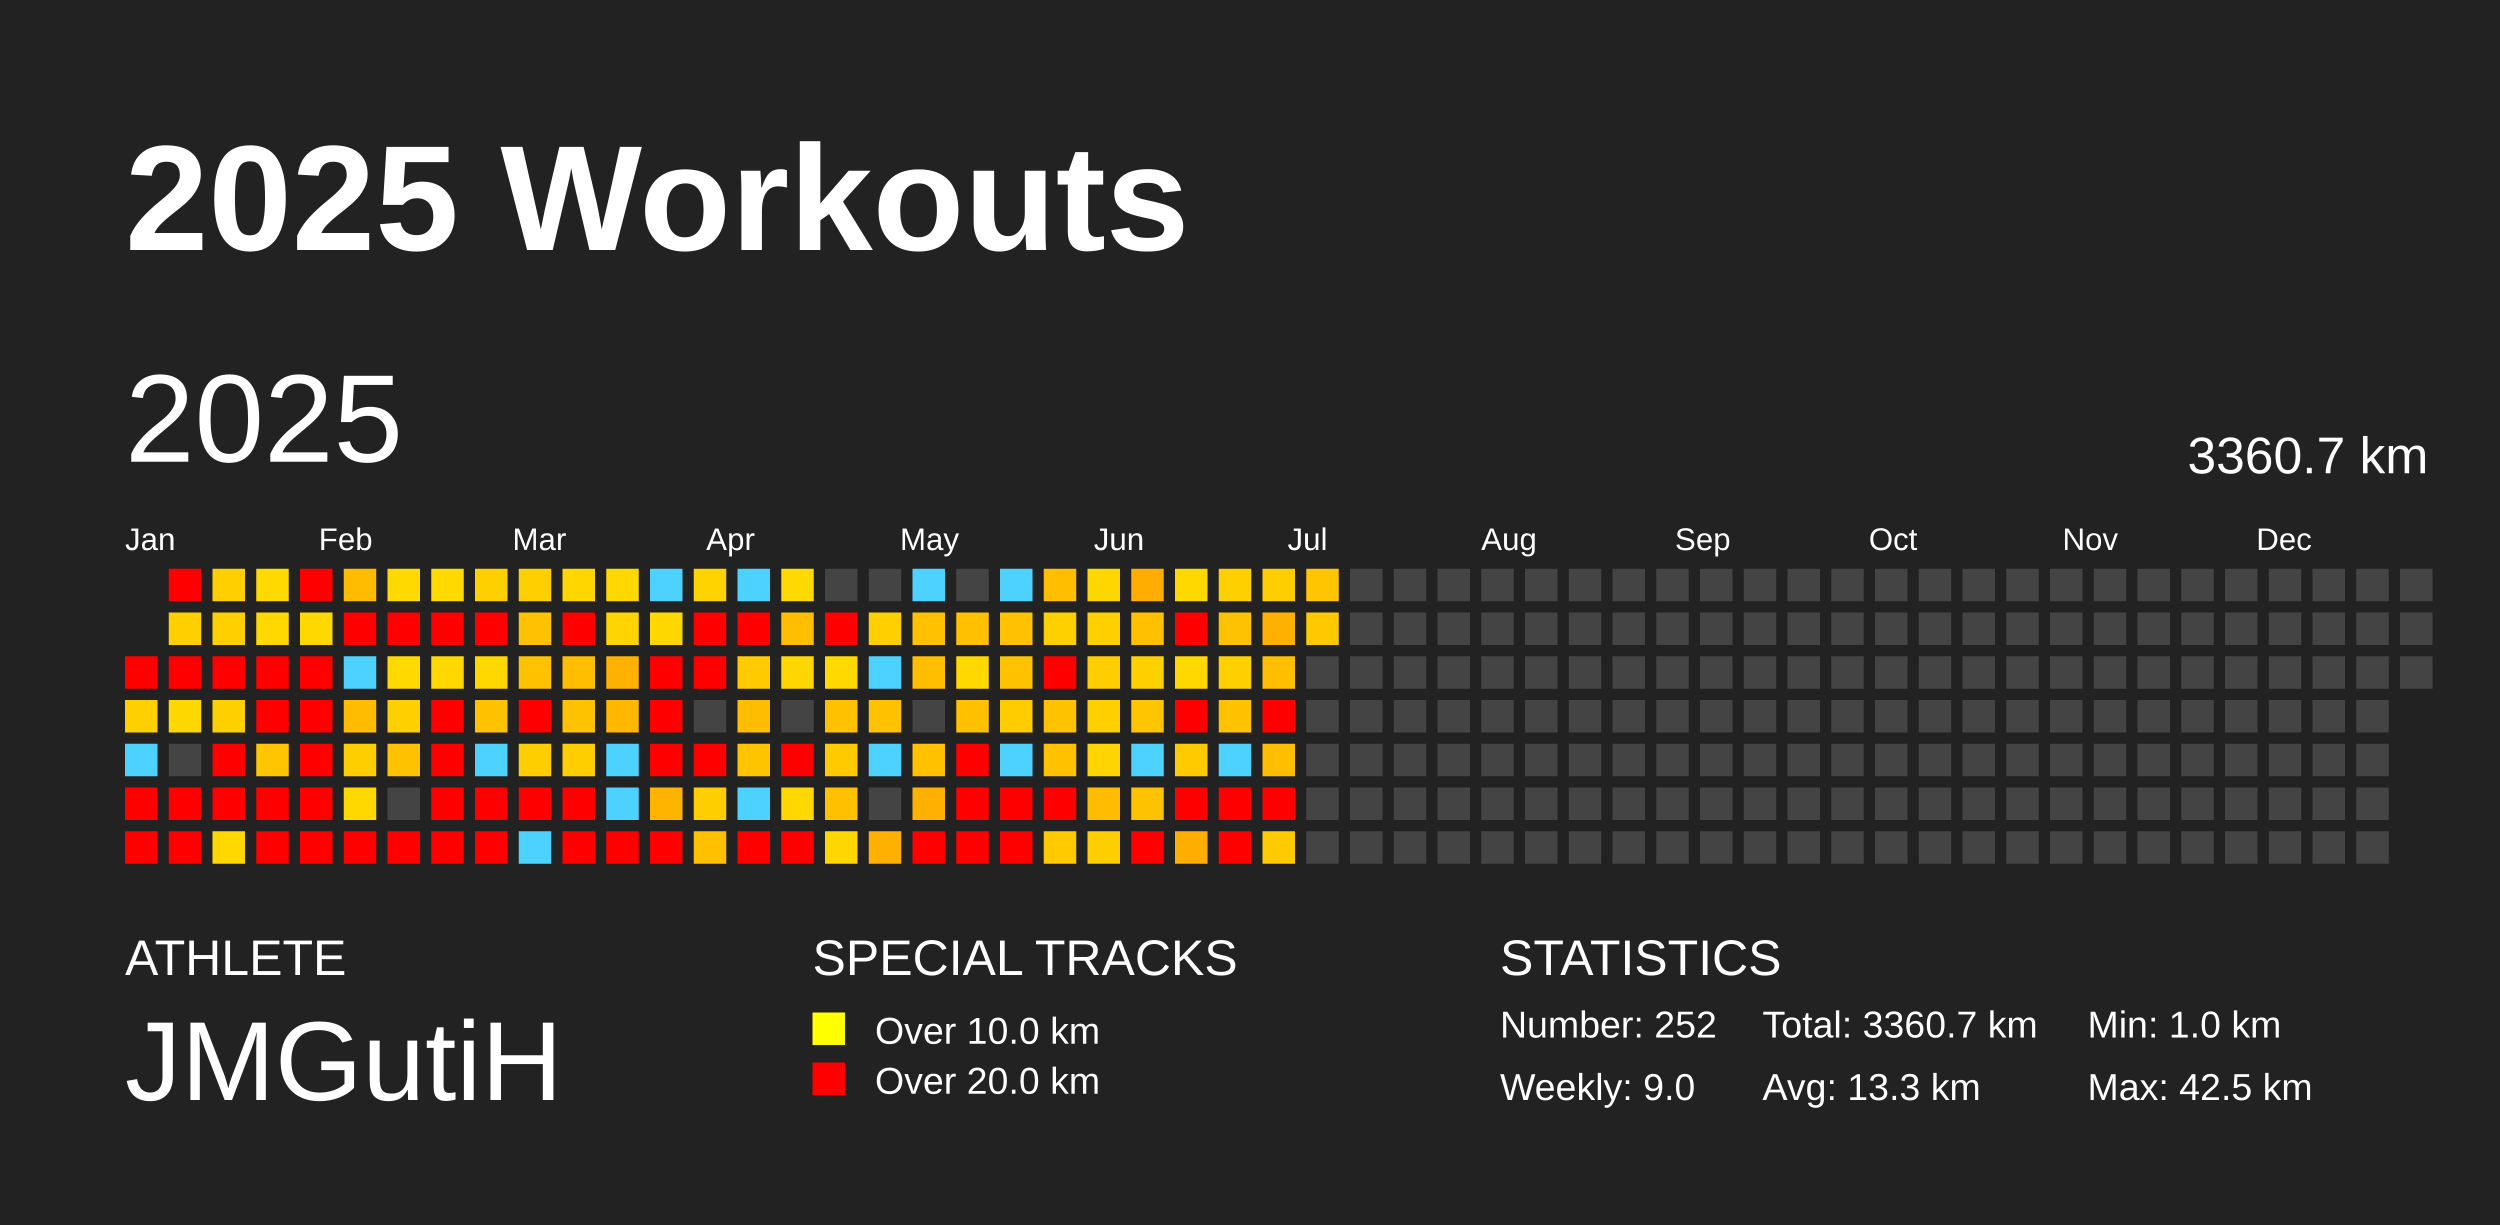
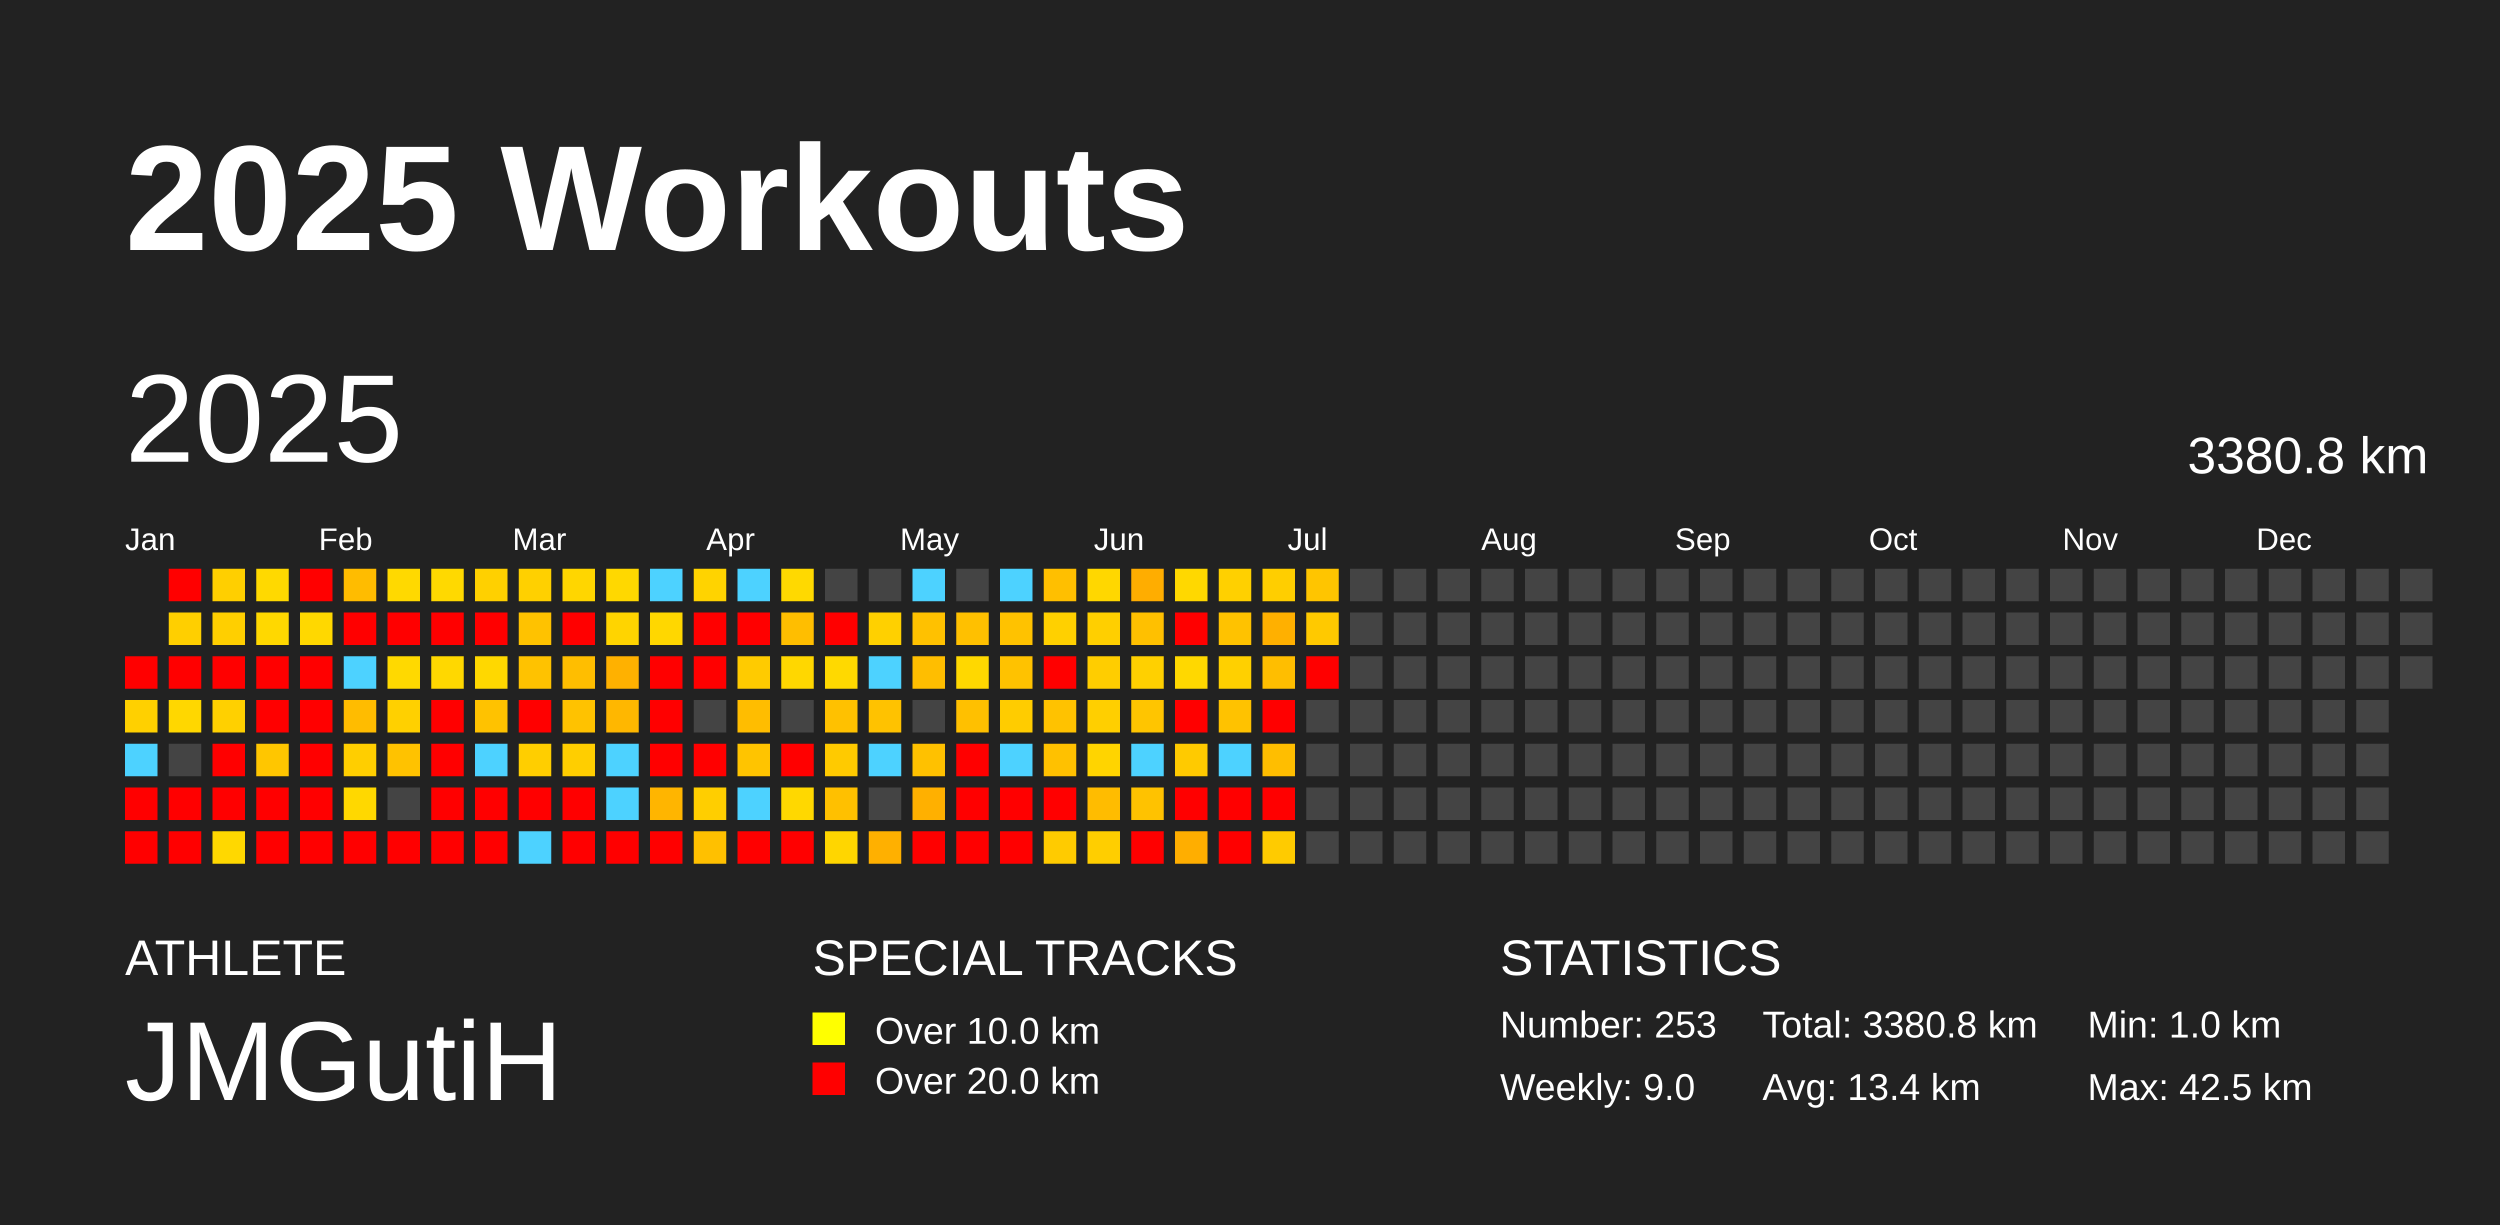
<svg xmlns="http://www.w3.org/2000/svg" baseProfile="full" height="98mm" version="1.1" viewBox="0,0,200,98" width="200mm">
  <defs />
  <rect fill="#222222" height="98" width="200" x="0" y="0" />
  <text fill="#FFFFFF" style="font-size:12px; font-family:Arial; font-weight:bold;" x="10" y="20">2025 Workouts</text>
  <text fill="#FFFFFF" style="font-size:4px; font-family:Arial" x="10" y="78">ATHLETE</text>
  <text fill="#FFFFFF" style="font-size:9px; font-family:Arial" x="10" y="88">JMGutiH</text>
  <text fill="#FFFFFF" style="font-size:4px; font-family:Arial" x="65" y="78">SPECIAL TRACKS</text>
  <rect fill="yellow" height="2.6" width="2.6" x="65" y="81" />
  <text fill="#FFFFFF" style="font-size:3px; font-family:Arial" x="70" y="83.5">Over 10.0 km</text>
  <rect fill="red" height="2.6" width="2.6" x="65" y="85" />
  <text fill="#FFFFFF" style="font-size:3px; font-family:Arial" x="70" y="87.5">Over 20.0 km</text>
  <text fill="#FFFFFF" style="font-size:4px; font-family:Arial" x="120" y="78">STATISTICS</text>
-   <text fill="#FFFFFF" style="font-size:3px; font-family:Arial" x="120" y="83">Number: 252</text>
+   <text fill="#FFFFFF" style="font-size:3px; font-family:Arial" x="120" y="83">Number: 253</text>
  <text fill="#FFFFFF" style="font-size:3px; font-family:Arial" x="120" y="88">Weekly: 9.0</text>
-   <text fill="#FFFFFF" style="font-size:3px; font-family:Arial" x="141" y="83">Total: 3360.7 km</text>
-   <text fill="#FFFFFF" style="font-size:3px; font-family:Arial" x="141" y="88">Avg: 13.3 km</text>
+   <text fill="#FFFFFF" style="font-size:3px; font-family:Arial" x="141" y="83">Total: 3380.8 km</text>
+   <text fill="#FFFFFF" style="font-size:3px; font-family:Arial" x="141" y="88">Avg: 13.4 km</text>
  <text fill="#FFFFFF" style="font-size:3px; font-family:Arial" x="167" y="83">Min: 1.0 km</text>
  <text fill="#FFFFFF" style="font-size:3px; font-family:Arial" x="167" y="88">Max: 42.5 km</text>
  <text dominant-baseline="hanging" fill="#FFFFFF" style="font-size:10.0px; font-family:Arial;" x="10" y="30">2025</text>
-   <text dominant-baseline="hanging" fill="#FFFFFF" style="font-size:4.125px; font-family:Arial;" x="175" y="35">3360.7 km</text>
+   <text dominant-baseline="hanging" fill="#FFFFFF" style="font-size:4.125px; font-family:Arial;" x="175" y="35">3380.8 km</text>
  <text fill="#FFFFFF" style="font-size:2.5px; font-family:Arial" x="10.0" y="44">Jan</text>
  <text fill="#FFFFFF" style="font-size:2.5px; font-family:Arial" x="25.5" y="44">Feb</text>
  <text fill="#FFFFFF" style="font-size:2.5px; font-family:Arial" x="41.0" y="44">Mar</text>
  <text fill="#FFFFFF" style="font-size:2.5px; font-family:Arial" x="56.5" y="44">Apr</text>
  <text fill="#FFFFFF" style="font-size:2.5px; font-family:Arial" x="72.0" y="44">May</text>
  <text fill="#FFFFFF" style="font-size:2.5px; font-family:Arial" x="87.5" y="44">Jun</text>
  <text fill="#FFFFFF" style="font-size:2.5px; font-family:Arial" x="103.0" y="44">Jul</text>
  <text fill="#FFFFFF" style="font-size:2.5px; font-family:Arial" x="118.5" y="44">Aug</text>
  <text fill="#FFFFFF" style="font-size:2.5px; font-family:Arial" x="134.0" y="44">Sep</text>
  <text fill="#FFFFFF" style="font-size:2.5px; font-family:Arial" x="149.5" y="44">Oct</text>
  <text fill="#FFFFFF" style="font-size:2.5px; font-family:Arial" x="165.0" y="44">Nov</text>
  <text fill="#FFFFFF" style="font-size:2.5px; font-family:Arial" x="180.5" y="44">Dec</text>
  <rect fill="red" height="2.6" width="2.6" x="10.0" y="52.5" />
  <rect fill="#ffd000" height="2.6" width="2.6" x="10.0" y="56.0" />
  <rect fill="#4dd2ff" height="2.6" width="2.6" x="10.0" y="59.5" />
  <rect fill="red" height="2.6" width="2.6" x="10.0" y="63.0" />
  <rect fill="red" height="2.6" width="2.6" x="10.0" y="66.5" />
  <rect fill="red" height="2.6" width="2.6" x="13.5" y="45.5" />
  <rect fill="#ffcf00" height="2.6" width="2.6" x="13.5" y="49.0" />
  <rect fill="red" height="2.6" width="2.6" x="13.5" y="52.5" />
  <rect fill="#ffd700" height="2.6" width="2.6" x="13.5" y="56.0" />
  <rect fill="#444444" height="2.6" width="2.6" x="13.5" y="59.5" />
  <rect fill="red" height="2.6" width="2.6" x="13.5" y="63.0" />
  <rect fill="red" height="2.6" width="2.6" x="13.5" y="66.5" />
  <rect fill="#ffcf00" height="2.6" width="2.6" x="17.0" y="45.5" />
  <rect fill="#ffcf00" height="2.6" width="2.6" x="17.0" y="49.0" />
  <rect fill="red" height="2.6" width="2.6" x="17.0" y="52.5" />
  <rect fill="#ffd000" height="2.6" width="2.6" x="17.0" y="56.0" />
  <rect fill="red" height="2.6" width="2.6" x="17.0" y="59.5" />
  <rect fill="red" height="2.6" width="2.6" x="17.0" y="63.0" />
  <rect fill="#ffd800" height="2.6" width="2.6" x="17.0" y="66.5" />
  <rect fill="#ffd900" height="2.6" width="2.6" x="20.5" y="45.5" />
  <rect fill="#ffd800" height="2.6" width="2.6" x="20.5" y="49.0" />
  <rect fill="red" height="2.6" width="2.6" x="20.5" y="52.5" />
  <rect fill="red" height="2.6" width="2.6" x="20.5" y="56.0" />
  <rect fill="#ffc600" height="2.6" width="2.6" x="20.5" y="59.5" />
  <rect fill="red" height="2.6" width="2.6" x="20.5" y="63.0" />
  <rect fill="red" height="2.6" width="2.6" x="20.5" y="66.5" />
  <rect fill="red" height="2.6" width="2.6" x="24.0" y="45.5" />
  <rect fill="#ffd800" height="2.6" width="2.6" x="24.0" y="49.0" />
  <rect fill="red" height="2.6" width="2.6" x="24.0" y="52.5" />
  <rect fill="red" height="2.6" width="2.6" x="24.0" y="56.0" />
  <rect fill="red" height="2.6" width="2.6" x="24.0" y="59.5" />
  <rect fill="red" height="2.6" width="2.6" x="24.0" y="63.0" />
  <rect fill="red" height="2.6" width="2.6" x="24.0" y="66.5" />
  <rect fill="#ffbc00" height="2.6" width="2.6" x="27.5" y="45.5" />
  <rect fill="red" height="2.6" width="2.6" x="27.5" y="49.0" />
  <rect fill="#4dd2ff" height="2.6" width="2.6" x="27.5" y="52.5" />
  <rect fill="#ffbc00" height="2.6" width="2.6" x="27.5" y="56.0" />
  <rect fill="#ffce00" height="2.6" width="2.6" x="27.5" y="59.5" />
  <rect fill="#ffd800" height="2.6" width="2.6" x="27.5" y="63.0" />
  <rect fill="red" height="2.6" width="2.6" x="27.5" y="66.5" />
  <rect fill="#ffd900" height="2.6" width="2.6" x="31.0" y="45.5" />
  <rect fill="red" height="2.6" width="2.6" x="31.0" y="49.0" />
  <rect fill="#ffd900" height="2.6" width="2.6" x="31.0" y="52.5" />
  <rect fill="#ffd000" height="2.6" width="2.6" x="31.0" y="56.0" />
  <rect fill="#ffc200" height="2.6" width="2.6" x="31.0" y="59.5" />
  <rect fill="#444444" height="2.6" width="2.6" x="31.0" y="63.0" />
  <rect fill="red" height="2.6" width="2.6" x="31.0" y="66.5" />
  <rect fill="#ffd900" height="2.6" width="2.6" x="34.5" y="45.5" />
  <rect fill="red" height="2.6" width="2.6" x="34.5" y="49.0" />
  <rect fill="#ffd800" height="2.6" width="2.6" x="34.5" y="52.5" />
  <rect fill="red" height="2.6" width="2.6" x="34.5" y="56.0" />
  <rect fill="red" height="2.6" width="2.6" x="34.5" y="59.5" />
  <rect fill="red" height="2.6" width="2.6" x="34.5" y="63.0" />
  <rect fill="red" height="2.6" width="2.6" x="34.5" y="66.5" />
  <rect fill="#ffd000" height="2.6" width="2.6" x="38.0" y="45.5" />
  <rect fill="red" height="2.6" width="2.6" x="38.0" y="49.0" />
  <rect fill="#ffd800" height="2.6" width="2.6" x="38.0" y="52.5" />
  <rect fill="#ffc200" height="2.6" width="2.6" x="38.0" y="56.0" />
  <rect fill="#4dd2ff" height="2.6" width="2.6" x="38.0" y="59.5" />
  <rect fill="red" height="2.6" width="2.6" x="38.0" y="63.0" />
  <rect fill="red" height="2.6" width="2.6" x="38.0" y="66.5" />
  <rect fill="#ffd000" height="2.6" width="2.6" x="41.5" y="45.5" />
  <rect fill="#ffc200" height="2.6" width="2.6" x="41.5" y="49.0" />
  <rect fill="#ffc200" height="2.6" width="2.6" x="41.5" y="52.5" />
  <rect fill="red" height="2.6" width="2.6" x="41.5" y="56.0" />
  <rect fill="#ffce00" height="2.6" width="2.6" x="41.5" y="59.5" />
  <rect fill="red" height="2.6" width="2.6" x="41.5" y="63.0" />
  <rect fill="#4dd2ff" height="2.6" width="2.6" x="41.5" y="66.5" />
  <rect fill="#ffd600" height="2.6" width="2.6" x="45.0" y="45.5" />
  <rect fill="red" height="2.6" width="2.6" x="45.0" y="49.0" />
  <rect fill="#ffbe00" height="2.6" width="2.6" x="45.0" y="52.5" />
  <rect fill="#ffc200" height="2.6" width="2.6" x="45.0" y="56.0" />
  <rect fill="#ffce00" height="2.6" width="2.6" x="45.0" y="59.5" />
  <rect fill="red" height="2.6" width="2.6" x="45.0" y="63.0" />
  <rect fill="red" height="2.6" width="2.6" x="45.0" y="66.5" />
  <rect fill="#ffd800" height="2.6" width="2.6" x="48.5" y="45.5" />
  <rect fill="#ffd400" height="2.6" width="2.6" x="48.5" y="49.0" />
  <rect fill="#ffb100" height="2.6" width="2.6" x="48.5" y="52.5" />
  <rect fill="#ffb700" height="2.6" width="2.6" x="48.5" y="56.0" />
  <rect fill="#4dd2ff" height="2.6" width="2.6" x="48.5" y="59.5" />
  <rect fill="#4dd2ff" height="2.6" width="2.6" x="48.5" y="63.0" />
  <rect fill="red" height="2.6" width="2.6" x="48.5" y="66.5" />
  <rect fill="#4dd2ff" height="2.6" width="2.6" x="52.0" y="45.5" />
  <rect fill="#ffd700" height="2.6" width="2.6" x="52.0" y="49.0" />
  <rect fill="red" height="2.6" width="2.6" x="52.0" y="52.5" />
  <rect fill="red" height="2.6" width="2.6" x="52.0" y="56.0" />
  <rect fill="red" height="2.6" width="2.6" x="52.0" y="59.5" />
  <rect fill="#ffb500" height="2.6" width="2.6" x="52.0" y="63.0" />
  <rect fill="red" height="2.6" width="2.6" x="52.0" y="66.5" />
  <rect fill="#ffd300" height="2.6" width="2.6" x="55.5" y="45.5" />
  <rect fill="red" height="2.6" width="2.6" x="55.5" y="49.0" />
  <rect fill="red" height="2.6" width="2.6" x="55.5" y="52.5" />
  <rect fill="#444444" height="2.6" width="2.6" x="55.5" y="56.0" />
  <rect fill="red" height="2.6" width="2.6" x="55.5" y="59.5" />
  <rect fill="#ffce00" height="2.6" width="2.6" x="55.5" y="63.0" />
  <rect fill="#ffc000" height="2.6" width="2.6" x="55.5" y="66.5" />
  <rect fill="#4dd2ff" height="2.6" width="2.6" x="59.0" y="45.5" />
  <rect fill="red" height="2.6" width="2.6" x="59.0" y="49.0" />
  <rect fill="#ffcb00" height="2.6" width="2.6" x="59.0" y="52.5" />
  <rect fill="#ffbd00" height="2.6" width="2.6" x="59.0" y="56.0" />
  <rect fill="#ffc400" height="2.6" width="2.6" x="59.0" y="59.5" />
  <rect fill="#4dd2ff" height="2.6" width="2.6" x="59.0" y="63.0" />
  <rect fill="red" height="2.6" width="2.6" x="59.0" y="66.5" />
  <rect fill="#ffd900" height="2.6" width="2.6" x="62.5" y="45.5" />
  <rect fill="#ffbe00" height="2.6" width="2.6" x="62.5" y="49.0" />
  <rect fill="#ffd700" height="2.6" width="2.6" x="62.5" y="52.5" />
  <rect fill="#444444" height="2.6" width="2.6" x="62.5" y="56.0" />
  <rect fill="red" height="2.6" width="2.6" x="62.5" y="59.5" />
  <rect fill="#ffd800" height="2.6" width="2.6" x="62.5" y="63.0" />
  <rect fill="red" height="2.6" width="2.6" x="62.5" y="66.5" />
  <rect fill="#444444" height="2.6" width="2.6" x="66.0" y="45.5" />
  <rect fill="red" height="2.6" width="2.6" x="66.0" y="49.0" />
  <rect fill="#ffd900" height="2.6" width="2.6" x="66.0" y="52.5" />
  <rect fill="#ffc100" height="2.6" width="2.6" x="66.0" y="56.0" />
  <rect fill="#ffca00" height="2.6" width="2.6" x="66.0" y="59.5" />
  <rect fill="#ffc000" height="2.6" width="2.6" x="66.0" y="63.0" />
  <rect fill="#ffd600" height="2.6" width="2.6" x="66.0" y="66.5" />
  <rect fill="#444444" height="2.6" width="2.6" x="69.5" y="45.5" />
  <rect fill="#ffd000" height="2.6" width="2.6" x="69.5" y="49.0" />
  <rect fill="#4dd2ff" height="2.6" width="2.6" x="69.5" y="52.5" />
  <rect fill="#ffc200" height="2.6" width="2.6" x="69.5" y="56.0" />
  <rect fill="#4dd2ff" height="2.6" width="2.6" x="69.5" y="59.5" />
  <rect fill="#444444" height="2.6" width="2.6" x="69.5" y="63.0" />
  <rect fill="#ffb000" height="2.6" width="2.6" x="69.5" y="66.5" />
  <rect fill="#4dd2ff" height="2.6" width="2.6" x="73.0" y="45.5" />
  <rect fill="#ffc100" height="2.6" width="2.6" x="73.0" y="49.0" />
  <rect fill="#ffbe00" height="2.6" width="2.6" x="73.0" y="52.5" />
  <rect fill="#444444" height="2.6" width="2.6" x="73.0" y="56.0" />
  <rect fill="#ffc100" height="2.6" width="2.6" x="73.0" y="59.5" />
  <rect fill="#ffb000" height="2.6" width="2.6" x="73.0" y="63.0" />
  <rect fill="red" height="2.6" width="2.6" x="73.0" y="66.5" />
  <rect fill="#444444" height="2.6" width="2.6" x="76.5" y="45.5" />
  <rect fill="#ffc000" height="2.6" width="2.6" x="76.5" y="49.0" />
  <rect fill="#ffd800" height="2.6" width="2.6" x="76.5" y="52.5" />
  <rect fill="#ffc000" height="2.6" width="2.6" x="76.5" y="56.0" />
  <rect fill="red" height="2.6" width="2.6" x="76.5" y="59.5" />
  <rect fill="red" height="2.6" width="2.6" x="76.5" y="63.0" />
  <rect fill="red" height="2.6" width="2.6" x="76.5" y="66.5" />
  <rect fill="#4dd2ff" height="2.6" width="2.6" x="80.0" y="45.5" />
  <rect fill="#ffc200" height="2.6" width="2.6" x="80.0" y="49.0" />
  <rect fill="#ffc200" height="2.6" width="2.6" x="80.0" y="52.5" />
  <rect fill="#ffcc00" height="2.6" width="2.6" x="80.0" y="56.0" />
  <rect fill="#4dd2ff" height="2.6" width="2.6" x="80.0" y="59.5" />
  <rect fill="red" height="2.6" width="2.6" x="80.0" y="63.0" />
  <rect fill="red" height="2.6" width="2.6" x="80.0" y="66.5" />
  <rect fill="#ffbf00" height="2.6" width="2.6" x="83.5" y="45.5" />
  <rect fill="#ffd000" height="2.6" width="2.6" x="83.5" y="49.0" />
  <rect fill="red" height="2.6" width="2.6" x="83.5" y="52.5" />
  <rect fill="#ffc200" height="2.6" width="2.6" x="83.5" y="56.0" />
  <rect fill="#ffc100" height="2.6" width="2.6" x="83.5" y="59.5" />
  <rect fill="red" height="2.6" width="2.6" x="83.5" y="63.0" />
  <rect fill="#ffcb00" height="2.6" width="2.6" x="83.5" y="66.5" />
  <rect fill="#ffd700" height="2.6" width="2.6" x="87.0" y="45.5" />
  <rect fill="#ffcf00" height="2.6" width="2.6" x="87.0" y="49.0" />
  <rect fill="#ffcd00" height="2.6" width="2.6" x="87.0" y="52.5" />
  <rect fill="#ffcf00" height="2.6" width="2.6" x="87.0" y="56.0" />
  <rect fill="#ffd400" height="2.6" width="2.6" x="87.0" y="59.5" />
  <rect fill="#ffbc00" height="2.6" width="2.6" x="87.0" y="63.0" />
  <rect fill="#ffce00" height="2.6" width="2.6" x="87.0" y="66.5" />
  <rect fill="#ffad00" height="2.6" width="2.6" x="90.5" y="45.5" />
  <rect fill="#ffc000" height="2.6" width="2.6" x="90.5" y="49.0" />
  <rect fill="#ffd000" height="2.6" width="2.6" x="90.5" y="52.5" />
  <rect fill="#ffc500" height="2.6" width="2.6" x="90.5" y="56.0" />
  <rect fill="#4dd2ff" height="2.6" width="2.6" x="90.5" y="59.5" />
  <rect fill="#ffc200" height="2.6" width="2.6" x="90.5" y="63.0" />
  <rect fill="red" height="2.6" width="2.6" x="90.5" y="66.5" />
  <rect fill="#ffd800" height="2.6" width="2.6" x="94.0" y="45.5" />
  <rect fill="red" height="2.6" width="2.6" x="94.0" y="49.0" />
  <rect fill="#ffd800" height="2.6" width="2.6" x="94.0" y="52.5" />
  <rect fill="red" height="2.6" width="2.6" x="94.0" y="56.0" />
  <rect fill="#ffca00" height="2.6" width="2.6" x="94.0" y="59.5" />
  <rect fill="red" height="2.6" width="2.6" x="94.0" y="63.0" />
  <rect fill="#ffae00" height="2.6" width="2.6" x="94.0" y="66.5" />
  <rect fill="#ffd000" height="2.6" width="2.6" x="97.5" y="45.5" />
  <rect fill="#ffc200" height="2.6" width="2.6" x="97.5" y="49.0" />
  <rect fill="#ffd000" height="2.6" width="2.6" x="97.5" y="52.5" />
  <rect fill="#ffc200" height="2.6" width="2.6" x="97.5" y="56.0" />
  <rect fill="#4dd2ff" height="2.6" width="2.6" x="97.5" y="59.5" />
  <rect fill="red" height="2.6" width="2.6" x="97.5" y="63.0" />
  <rect fill="red" height="2.6" width="2.6" x="97.5" y="66.5" />
  <rect fill="#ffce00" height="2.6" width="2.6" x="101.0" y="45.5" />
  <rect fill="#ffb000" height="2.6" width="2.6" x="101.0" y="49.0" />
  <rect fill="#ffbe00" height="2.6" width="2.6" x="101.0" y="52.5" />
  <rect fill="red" height="2.6" width="2.6" x="101.0" y="56.0" />
  <rect fill="#ffbe00" height="2.6" width="2.6" x="101.0" y="59.5" />
  <rect fill="red" height="2.6" width="2.6" x="101.0" y="63.0" />
  <rect fill="#ffcb00" height="2.6" width="2.6" x="101.0" y="66.5" />
  <rect fill="#ffc500" height="2.6" width="2.6" x="104.5" y="45.5" />
  <rect fill="#ffc900" height="2.6" width="2.6" x="104.5" y="49.0" />
-   <rect fill="#444444" height="2.6" width="2.6" x="104.5" y="52.5" />
+   <rect fill="red" height="2.6" width="2.6" x="104.5" y="52.5" />
  <rect fill="#444444" height="2.6" width="2.6" x="104.5" y="56.0" />
  <rect fill="#444444" height="2.6" width="2.6" x="104.5" y="59.5" />
  <rect fill="#444444" height="2.6" width="2.6" x="104.5" y="63.0" />
  <rect fill="#444444" height="2.6" width="2.6" x="104.5" y="66.5" />
  <rect fill="#444444" height="2.6" width="2.6" x="108.0" y="45.5" />
  <rect fill="#444444" height="2.6" width="2.6" x="108.0" y="49.0" />
  <rect fill="#444444" height="2.6" width="2.6" x="108.0" y="52.5" />
  <rect fill="#444444" height="2.6" width="2.6" x="108.0" y="56.0" />
  <rect fill="#444444" height="2.6" width="2.6" x="108.0" y="59.5" />
  <rect fill="#444444" height="2.6" width="2.6" x="108.0" y="63.0" />
  <rect fill="#444444" height="2.6" width="2.6" x="108.0" y="66.5" />
  <rect fill="#444444" height="2.6" width="2.6" x="111.5" y="45.5" />
  <rect fill="#444444" height="2.6" width="2.6" x="111.5" y="49.0" />
  <rect fill="#444444" height="2.6" width="2.6" x="111.5" y="52.5" />
  <rect fill="#444444" height="2.6" width="2.6" x="111.5" y="56.0" />
  <rect fill="#444444" height="2.6" width="2.6" x="111.5" y="59.5" />
  <rect fill="#444444" height="2.6" width="2.6" x="111.5" y="63.0" />
  <rect fill="#444444" height="2.6" width="2.6" x="111.5" y="66.5" />
  <rect fill="#444444" height="2.6" width="2.6" x="115.0" y="45.5" />
  <rect fill="#444444" height="2.6" width="2.6" x="115.0" y="49.0" />
  <rect fill="#444444" height="2.6" width="2.6" x="115.0" y="52.5" />
  <rect fill="#444444" height="2.6" width="2.6" x="115.0" y="56.0" />
  <rect fill="#444444" height="2.6" width="2.6" x="115.0" y="59.5" />
  <rect fill="#444444" height="2.6" width="2.6" x="115.0" y="63.0" />
  <rect fill="#444444" height="2.6" width="2.6" x="115.0" y="66.5" />
  <rect fill="#444444" height="2.6" width="2.6" x="118.5" y="45.5" />
  <rect fill="#444444" height="2.6" width="2.6" x="118.5" y="49.0" />
  <rect fill="#444444" height="2.6" width="2.6" x="118.5" y="52.5" />
  <rect fill="#444444" height="2.6" width="2.6" x="118.5" y="56.0" />
  <rect fill="#444444" height="2.6" width="2.6" x="118.5" y="59.5" />
  <rect fill="#444444" height="2.6" width="2.6" x="118.5" y="63.0" />
  <rect fill="#444444" height="2.6" width="2.6" x="118.5" y="66.5" />
  <rect fill="#444444" height="2.6" width="2.6" x="122.0" y="45.5" />
  <rect fill="#444444" height="2.6" width="2.6" x="122.0" y="49.0" />
  <rect fill="#444444" height="2.6" width="2.6" x="122.0" y="52.5" />
  <rect fill="#444444" height="2.6" width="2.6" x="122.0" y="56.0" />
  <rect fill="#444444" height="2.6" width="2.6" x="122.0" y="59.5" />
  <rect fill="#444444" height="2.6" width="2.6" x="122.0" y="63.0" />
  <rect fill="#444444" height="2.6" width="2.6" x="122.0" y="66.5" />
  <rect fill="#444444" height="2.6" width="2.6" x="125.5" y="45.5" />
  <rect fill="#444444" height="2.6" width="2.6" x="125.5" y="49.0" />
  <rect fill="#444444" height="2.6" width="2.6" x="125.5" y="52.5" />
  <rect fill="#444444" height="2.6" width="2.6" x="125.5" y="56.0" />
  <rect fill="#444444" height="2.6" width="2.6" x="125.5" y="59.5" />
  <rect fill="#444444" height="2.6" width="2.6" x="125.5" y="63.0" />
  <rect fill="#444444" height="2.6" width="2.6" x="125.5" y="66.5" />
  <rect fill="#444444" height="2.6" width="2.6" x="129.0" y="45.5" />
  <rect fill="#444444" height="2.6" width="2.6" x="129.0" y="49.0" />
  <rect fill="#444444" height="2.6" width="2.6" x="129.0" y="52.5" />
  <rect fill="#444444" height="2.6" width="2.6" x="129.0" y="56.0" />
  <rect fill="#444444" height="2.6" width="2.6" x="129.0" y="59.5" />
  <rect fill="#444444" height="2.6" width="2.6" x="129.0" y="63.0" />
  <rect fill="#444444" height="2.6" width="2.6" x="129.0" y="66.5" />
  <rect fill="#444444" height="2.6" width="2.6" x="132.5" y="45.5" />
  <rect fill="#444444" height="2.6" width="2.6" x="132.5" y="49.0" />
  <rect fill="#444444" height="2.6" width="2.6" x="132.5" y="52.5" />
  <rect fill="#444444" height="2.6" width="2.6" x="132.5" y="56.0" />
  <rect fill="#444444" height="2.6" width="2.6" x="132.5" y="59.5" />
  <rect fill="#444444" height="2.6" width="2.6" x="132.5" y="63.0" />
  <rect fill="#444444" height="2.6" width="2.6" x="132.5" y="66.5" />
  <rect fill="#444444" height="2.6" width="2.6" x="136.0" y="45.5" />
  <rect fill="#444444" height="2.6" width="2.6" x="136.0" y="49.0" />
  <rect fill="#444444" height="2.6" width="2.6" x="136.0" y="52.5" />
  <rect fill="#444444" height="2.6" width="2.6" x="136.0" y="56.0" />
  <rect fill="#444444" height="2.6" width="2.6" x="136.0" y="59.5" />
  <rect fill="#444444" height="2.6" width="2.6" x="136.0" y="63.0" />
  <rect fill="#444444" height="2.6" width="2.6" x="136.0" y="66.5" />
  <rect fill="#444444" height="2.6" width="2.6" x="139.5" y="45.5" />
  <rect fill="#444444" height="2.6" width="2.6" x="139.5" y="49.0" />
  <rect fill="#444444" height="2.6" width="2.6" x="139.5" y="52.5" />
  <rect fill="#444444" height="2.6" width="2.6" x="139.5" y="56.0" />
  <rect fill="#444444" height="2.6" width="2.6" x="139.5" y="59.5" />
  <rect fill="#444444" height="2.6" width="2.6" x="139.5" y="63.0" />
  <rect fill="#444444" height="2.6" width="2.6" x="139.5" y="66.5" />
  <rect fill="#444444" height="2.6" width="2.6" x="143.0" y="45.5" />
  <rect fill="#444444" height="2.6" width="2.6" x="143.0" y="49.0" />
  <rect fill="#444444" height="2.6" width="2.6" x="143.0" y="52.5" />
  <rect fill="#444444" height="2.6" width="2.6" x="143.0" y="56.0" />
  <rect fill="#444444" height="2.6" width="2.6" x="143.0" y="59.5" />
  <rect fill="#444444" height="2.6" width="2.6" x="143.0" y="63.0" />
  <rect fill="#444444" height="2.6" width="2.6" x="143.0" y="66.5" />
  <rect fill="#444444" height="2.6" width="2.6" x="146.5" y="45.5" />
  <rect fill="#444444" height="2.6" width="2.6" x="146.5" y="49.0" />
  <rect fill="#444444" height="2.6" width="2.6" x="146.5" y="52.5" />
  <rect fill="#444444" height="2.6" width="2.6" x="146.5" y="56.0" />
  <rect fill="#444444" height="2.6" width="2.6" x="146.5" y="59.5" />
  <rect fill="#444444" height="2.6" width="2.6" x="146.5" y="63.0" />
  <rect fill="#444444" height="2.6" width="2.6" x="146.5" y="66.5" />
  <rect fill="#444444" height="2.6" width="2.6" x="150.0" y="45.5" />
  <rect fill="#444444" height="2.6" width="2.6" x="150.0" y="49.0" />
  <rect fill="#444444" height="2.6" width="2.6" x="150.0" y="52.5" />
  <rect fill="#444444" height="2.6" width="2.6" x="150.0" y="56.0" />
  <rect fill="#444444" height="2.6" width="2.6" x="150.0" y="59.5" />
  <rect fill="#444444" height="2.6" width="2.6" x="150.0" y="63.0" />
  <rect fill="#444444" height="2.6" width="2.6" x="150.0" y="66.5" />
  <rect fill="#444444" height="2.6" width="2.6" x="153.5" y="45.5" />
  <rect fill="#444444" height="2.6" width="2.6" x="153.5" y="49.0" />
  <rect fill="#444444" height="2.6" width="2.6" x="153.5" y="52.5" />
  <rect fill="#444444" height="2.6" width="2.6" x="153.5" y="56.0" />
  <rect fill="#444444" height="2.6" width="2.6" x="153.5" y="59.5" />
  <rect fill="#444444" height="2.6" width="2.6" x="153.5" y="63.0" />
  <rect fill="#444444" height="2.6" width="2.6" x="153.5" y="66.5" />
  <rect fill="#444444" height="2.6" width="2.6" x="157.0" y="45.5" />
  <rect fill="#444444" height="2.6" width="2.6" x="157.0" y="49.0" />
  <rect fill="#444444" height="2.6" width="2.6" x="157.0" y="52.5" />
  <rect fill="#444444" height="2.6" width="2.6" x="157.0" y="56.0" />
  <rect fill="#444444" height="2.6" width="2.6" x="157.0" y="59.5" />
  <rect fill="#444444" height="2.6" width="2.6" x="157.0" y="63.0" />
  <rect fill="#444444" height="2.6" width="2.6" x="157.0" y="66.5" />
  <rect fill="#444444" height="2.6" width="2.6" x="160.5" y="45.5" />
  <rect fill="#444444" height="2.6" width="2.6" x="160.5" y="49.0" />
  <rect fill="#444444" height="2.6" width="2.6" x="160.5" y="52.5" />
  <rect fill="#444444" height="2.6" width="2.6" x="160.5" y="56.0" />
  <rect fill="#444444" height="2.6" width="2.6" x="160.5" y="59.5" />
  <rect fill="#444444" height="2.6" width="2.6" x="160.5" y="63.0" />
  <rect fill="#444444" height="2.6" width="2.6" x="160.5" y="66.5" />
  <rect fill="#444444" height="2.6" width="2.6" x="164.0" y="45.5" />
  <rect fill="#444444" height="2.6" width="2.6" x="164.0" y="49.0" />
  <rect fill="#444444" height="2.6" width="2.6" x="164.0" y="52.5" />
  <rect fill="#444444" height="2.6" width="2.6" x="164.0" y="56.0" />
  <rect fill="#444444" height="2.6" width="2.6" x="164.0" y="59.5" />
  <rect fill="#444444" height="2.6" width="2.6" x="164.0" y="63.0" />
  <rect fill="#444444" height="2.6" width="2.6" x="164.0" y="66.5" />
  <rect fill="#444444" height="2.6" width="2.6" x="167.5" y="45.5" />
  <rect fill="#444444" height="2.6" width="2.6" x="167.5" y="49.0" />
  <rect fill="#444444" height="2.6" width="2.6" x="167.5" y="52.5" />
  <rect fill="#444444" height="2.6" width="2.6" x="167.5" y="56.0" />
  <rect fill="#444444" height="2.6" width="2.6" x="167.5" y="59.5" />
  <rect fill="#444444" height="2.6" width="2.6" x="167.5" y="63.0" />
  <rect fill="#444444" height="2.6" width="2.6" x="167.5" y="66.5" />
  <rect fill="#444444" height="2.6" width="2.6" x="171.0" y="45.5" />
  <rect fill="#444444" height="2.6" width="2.6" x="171.0" y="49.0" />
  <rect fill="#444444" height="2.6" width="2.6" x="171.0" y="52.5" />
  <rect fill="#444444" height="2.6" width="2.6" x="171.0" y="56.0" />
  <rect fill="#444444" height="2.6" width="2.6" x="171.0" y="59.5" />
  <rect fill="#444444" height="2.6" width="2.6" x="171.0" y="63.0" />
  <rect fill="#444444" height="2.6" width="2.6" x="171.0" y="66.5" />
  <rect fill="#444444" height="2.6" width="2.6" x="174.5" y="45.5" />
  <rect fill="#444444" height="2.6" width="2.6" x="174.5" y="49.0" />
  <rect fill="#444444" height="2.6" width="2.6" x="174.5" y="52.5" />
  <rect fill="#444444" height="2.6" width="2.6" x="174.5" y="56.0" />
  <rect fill="#444444" height="2.6" width="2.6" x="174.5" y="59.5" />
  <rect fill="#444444" height="2.6" width="2.6" x="174.5" y="63.0" />
  <rect fill="#444444" height="2.6" width="2.6" x="174.5" y="66.5" />
  <rect fill="#444444" height="2.6" width="2.6" x="178.0" y="45.5" />
  <rect fill="#444444" height="2.6" width="2.6" x="178.0" y="49.0" />
  <rect fill="#444444" height="2.6" width="2.6" x="178.0" y="52.5" />
  <rect fill="#444444" height="2.6" width="2.6" x="178.0" y="56.0" />
  <rect fill="#444444" height="2.6" width="2.6" x="178.0" y="59.5" />
  <rect fill="#444444" height="2.6" width="2.6" x="178.0" y="63.0" />
  <rect fill="#444444" height="2.6" width="2.6" x="178.0" y="66.5" />
  <rect fill="#444444" height="2.6" width="2.6" x="181.5" y="45.5" />
  <rect fill="#444444" height="2.6" width="2.6" x="181.5" y="49.0" />
  <rect fill="#444444" height="2.6" width="2.6" x="181.5" y="52.5" />
  <rect fill="#444444" height="2.6" width="2.6" x="181.5" y="56.0" />
  <rect fill="#444444" height="2.6" width="2.6" x="181.5" y="59.5" />
  <rect fill="#444444" height="2.6" width="2.6" x="181.5" y="63.0" />
  <rect fill="#444444" height="2.6" width="2.6" x="181.5" y="66.5" />
  <rect fill="#444444" height="2.6" width="2.6" x="185.0" y="45.5" />
  <rect fill="#444444" height="2.6" width="2.6" x="185.0" y="49.0" />
  <rect fill="#444444" height="2.6" width="2.6" x="185.0" y="52.5" />
  <rect fill="#444444" height="2.6" width="2.6" x="185.0" y="56.0" />
  <rect fill="#444444" height="2.6" width="2.6" x="185.0" y="59.5" />
  <rect fill="#444444" height="2.6" width="2.6" x="185.0" y="63.0" />
  <rect fill="#444444" height="2.6" width="2.6" x="185.0" y="66.5" />
  <rect fill="#444444" height="2.6" width="2.6" x="188.5" y="45.5" />
  <rect fill="#444444" height="2.6" width="2.6" x="188.5" y="49.0" />
  <rect fill="#444444" height="2.6" width="2.6" x="188.5" y="52.5" />
  <rect fill="#444444" height="2.6" width="2.6" x="188.5" y="56.0" />
  <rect fill="#444444" height="2.6" width="2.6" x="188.5" y="59.5" />
  <rect fill="#444444" height="2.6" width="2.6" x="188.5" y="63.0" />
  <rect fill="#444444" height="2.6" width="2.6" x="188.5" y="66.5" />
  <rect fill="#444444" height="2.6" width="2.6" x="192.0" y="45.5" />
  <rect fill="#444444" height="2.6" width="2.6" x="192.0" y="49.0" />
  <rect fill="#444444" height="2.6" width="2.6" x="192.0" y="52.5" />
</svg>
